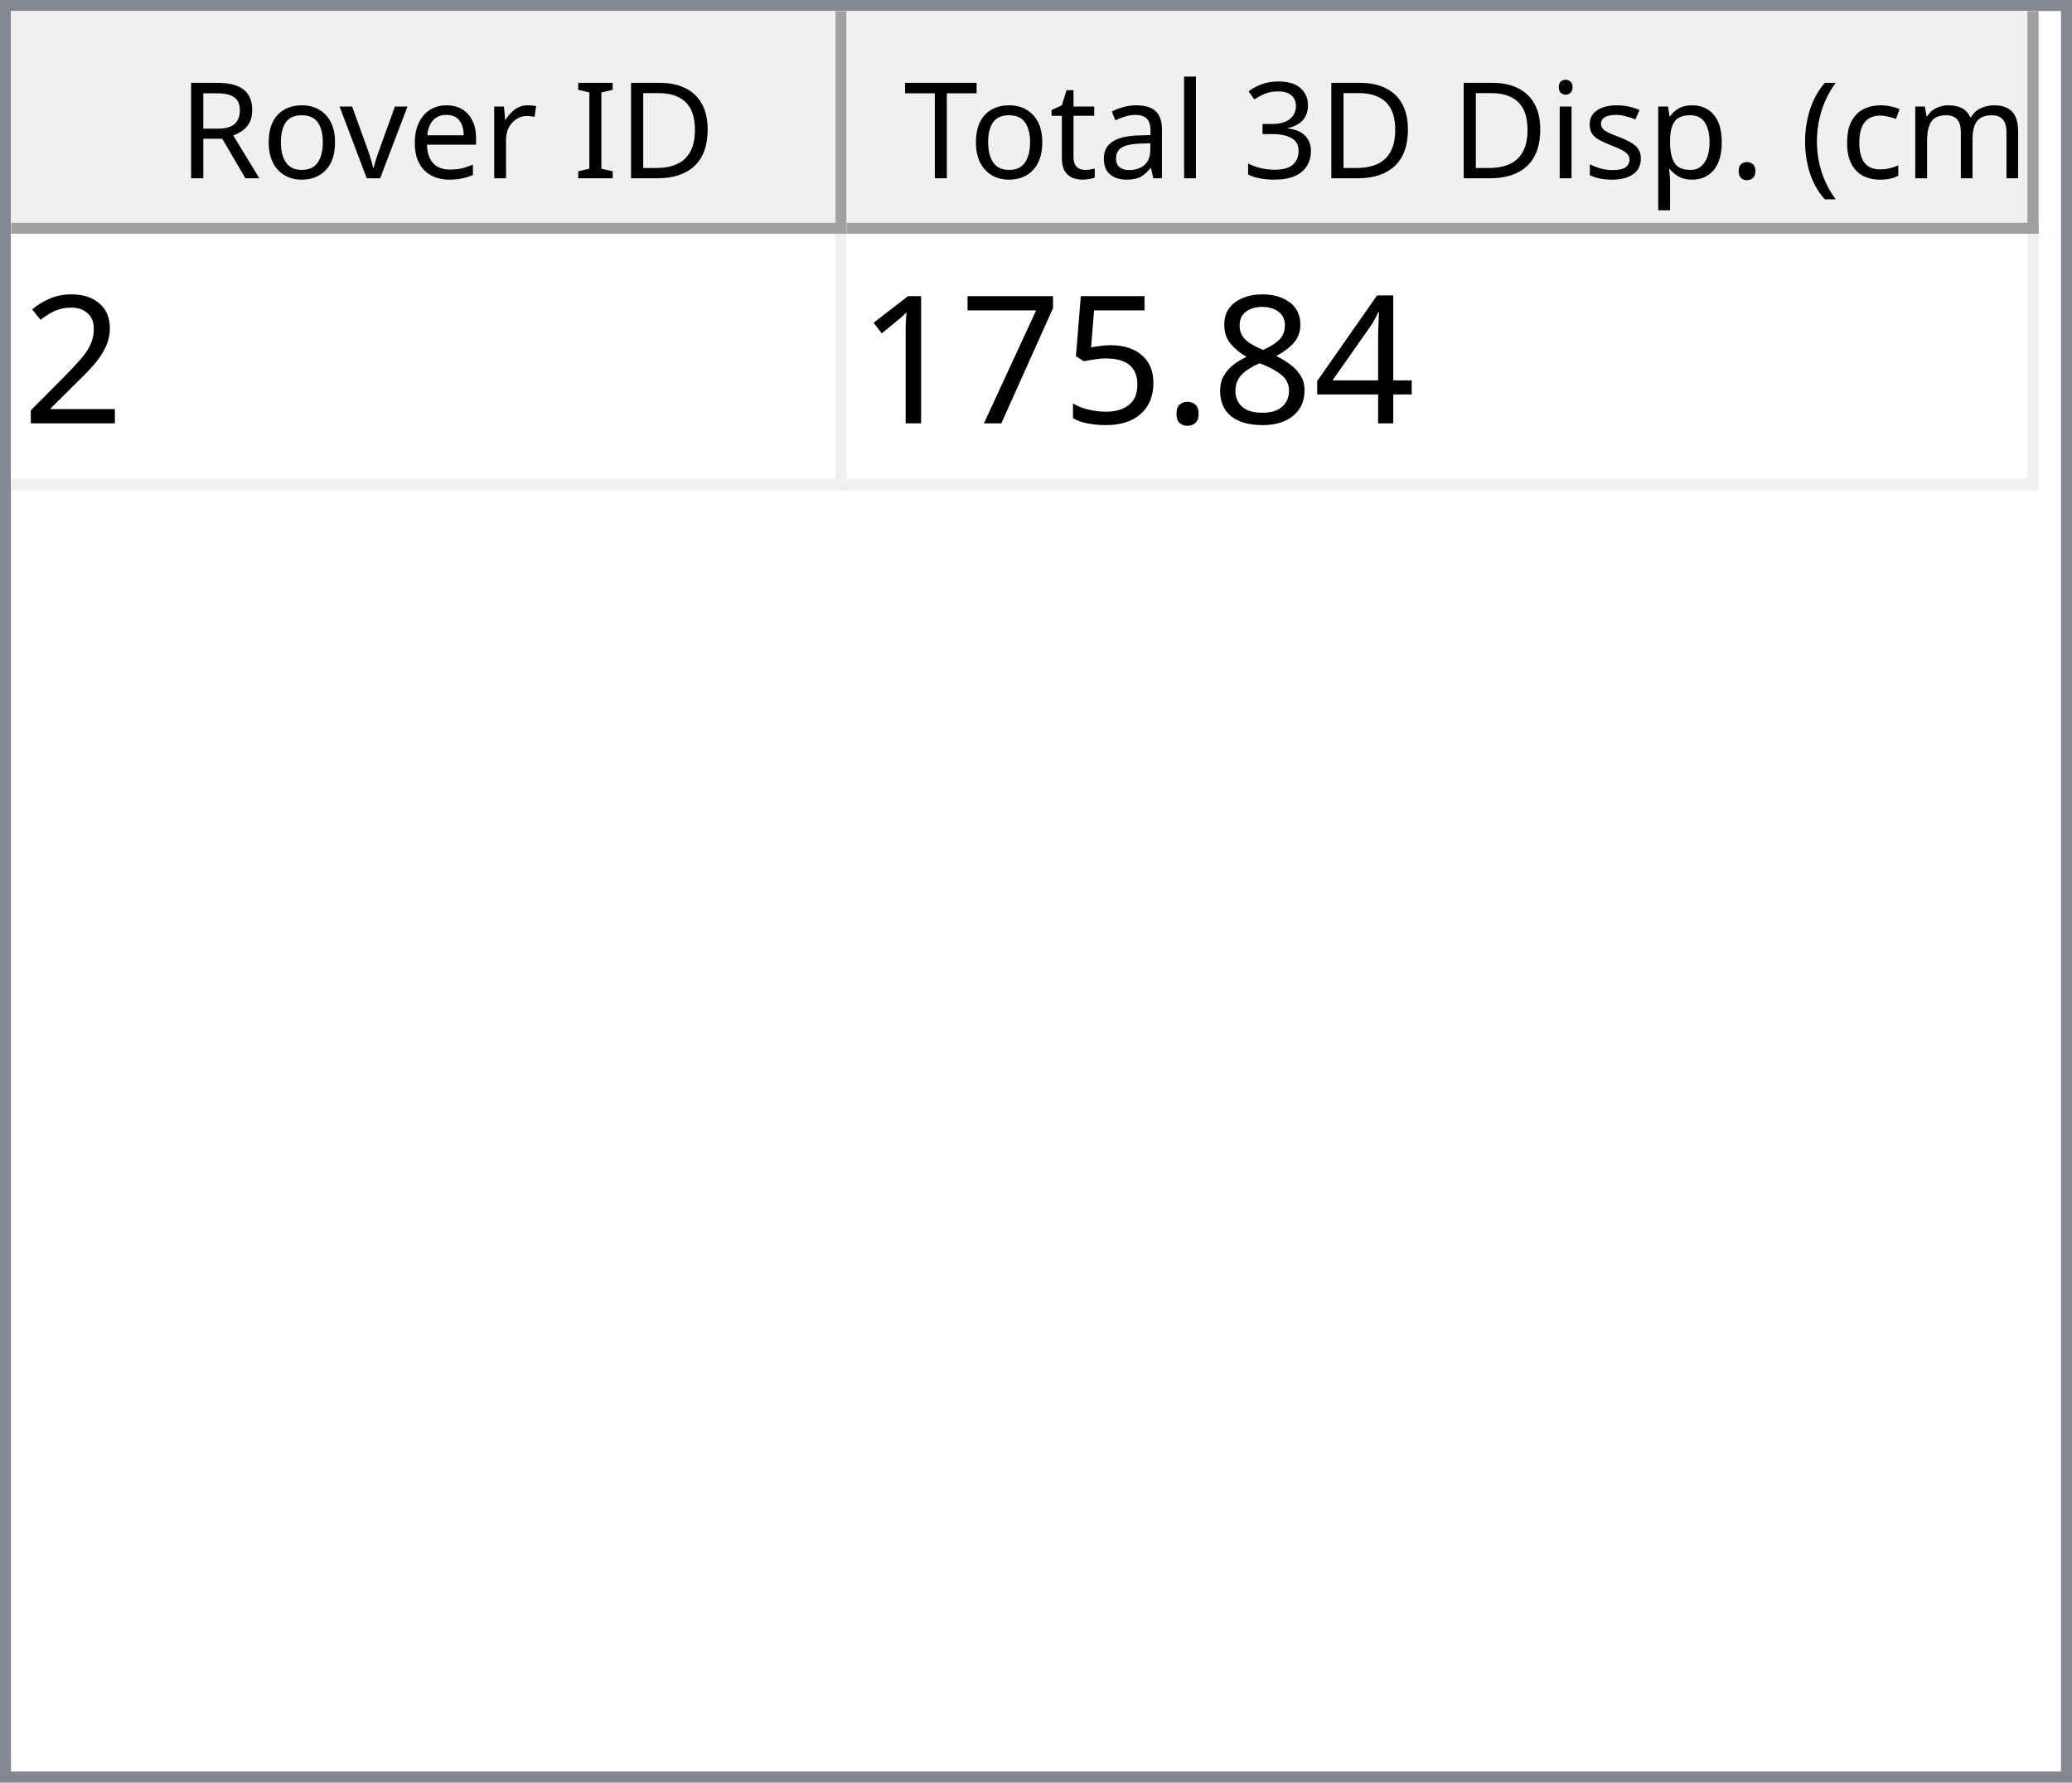
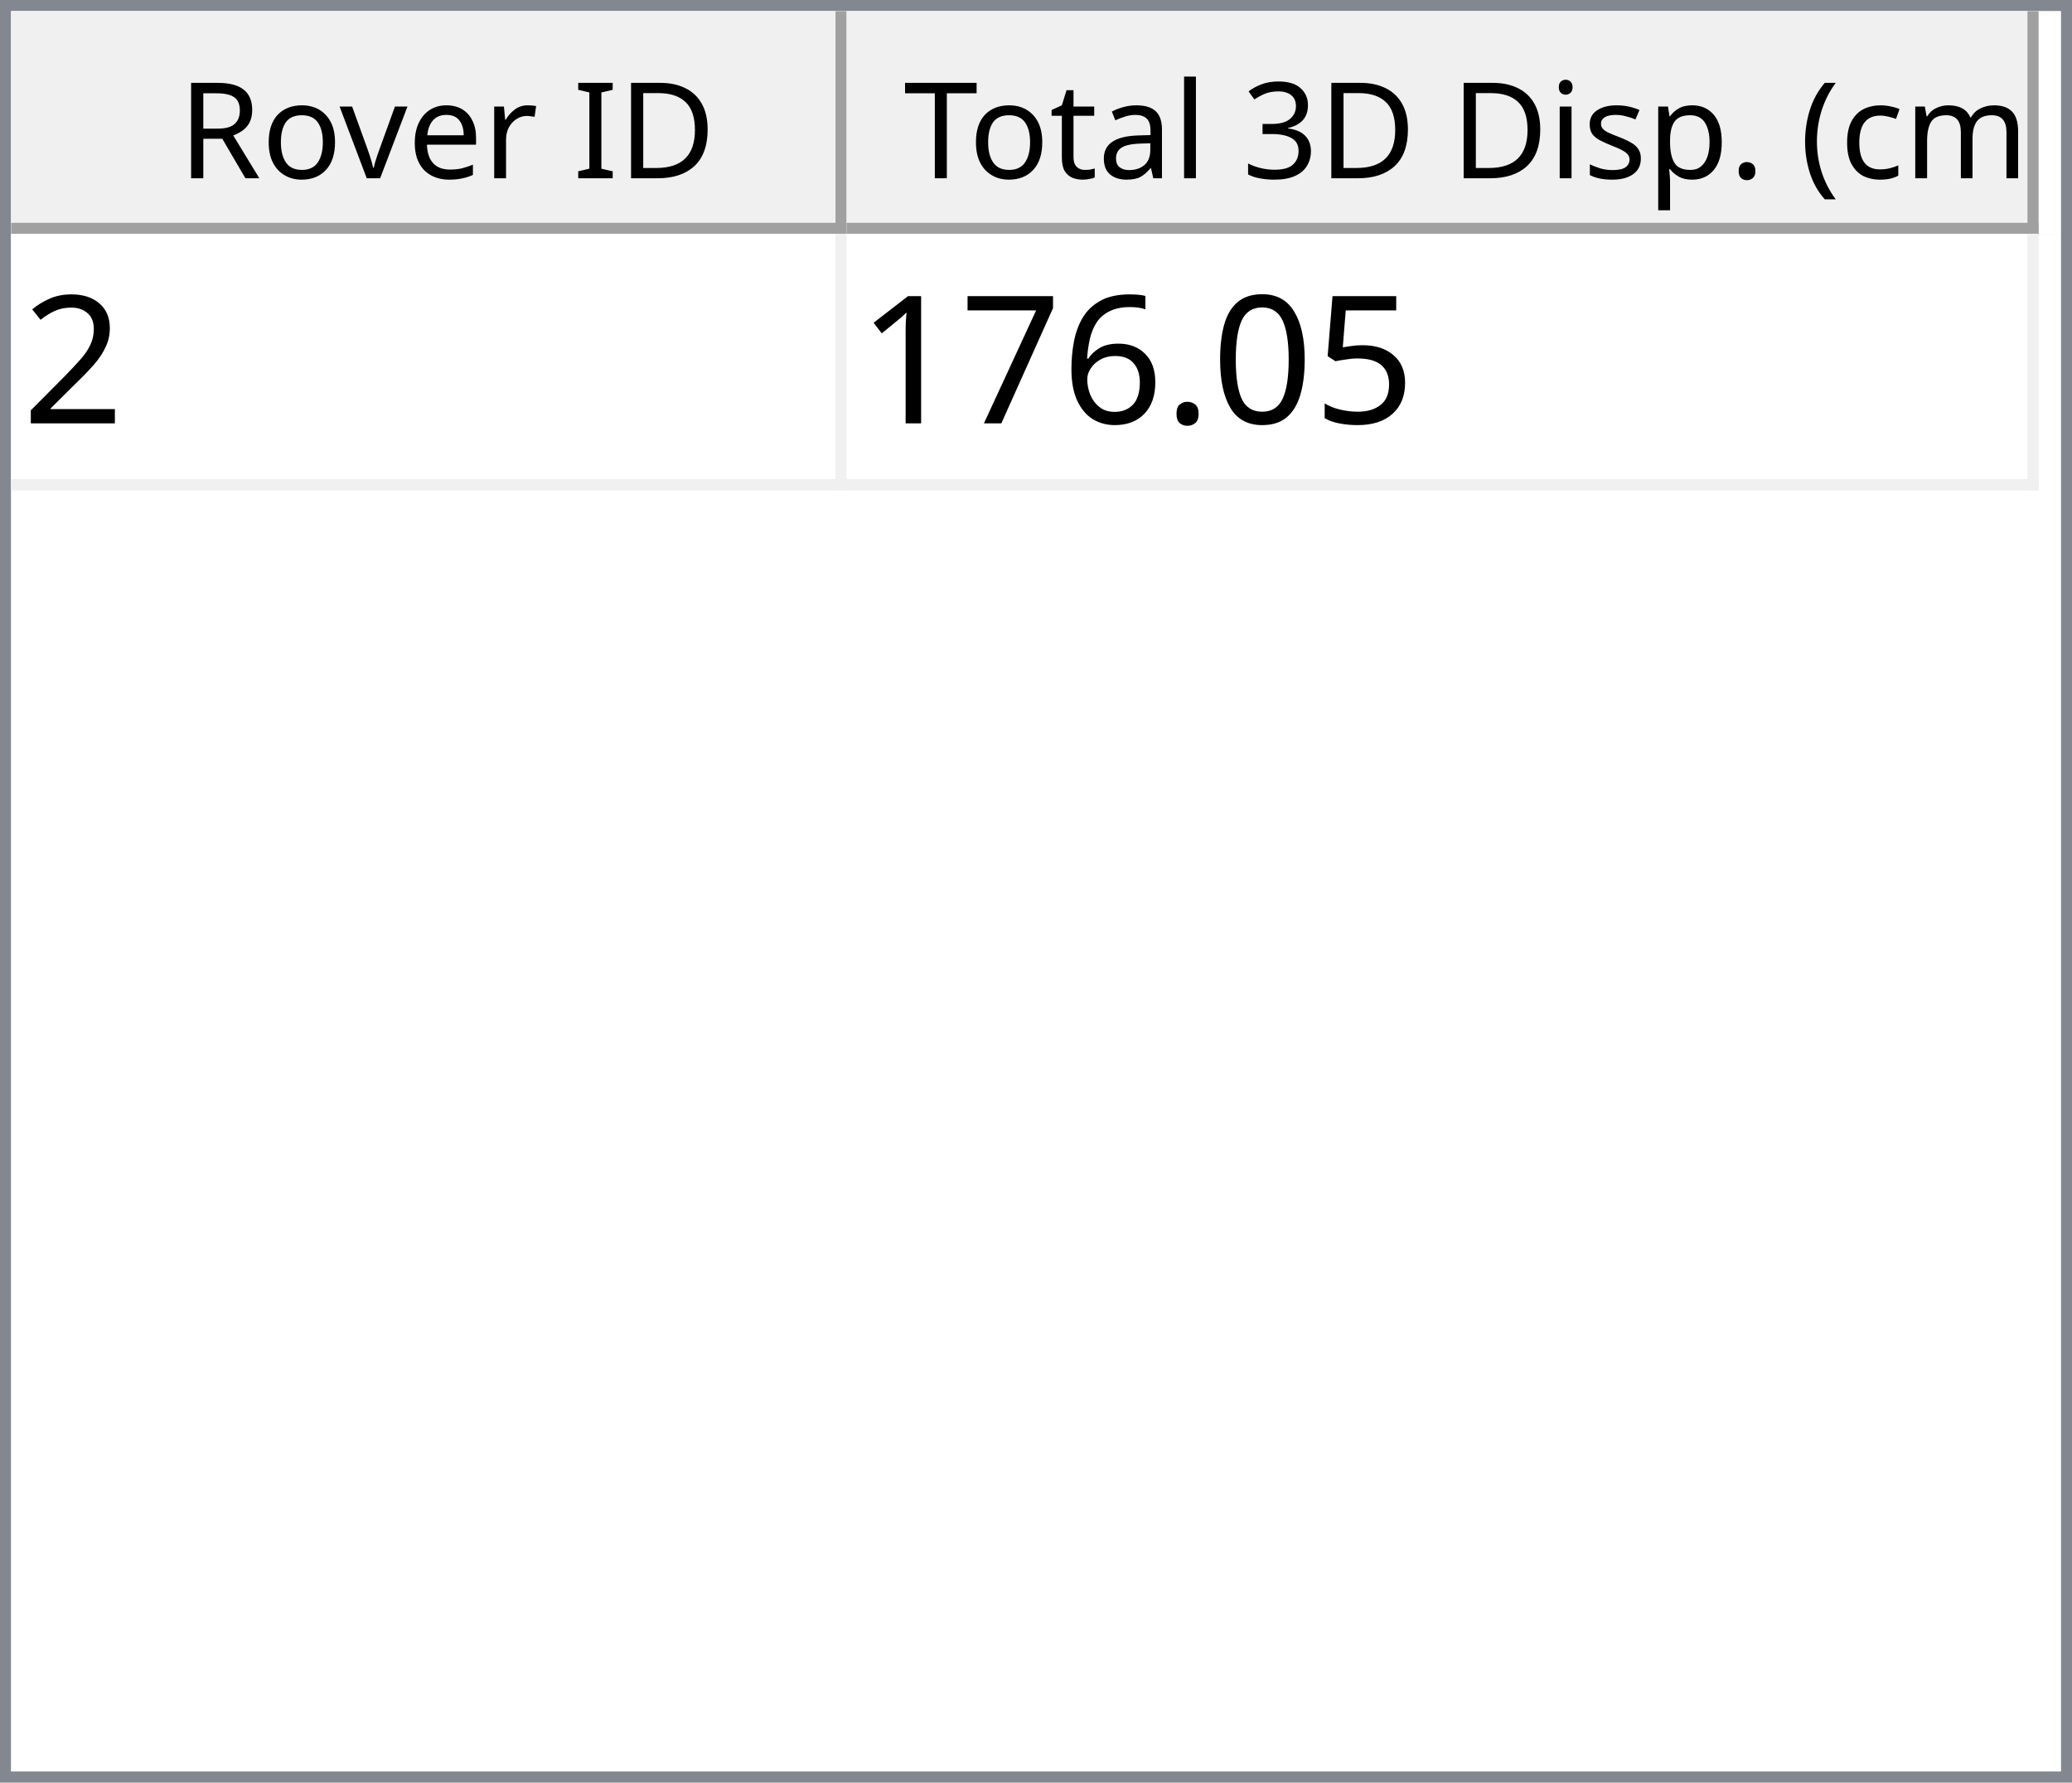
<svg xmlns="http://www.w3.org/2000/svg" style="fill-opacity:1; color-rendering:auto; color-interpolation:auto; text-rendering:auto; stroke:black; stroke-linecap:square; stroke-miterlimit:10; shape-rendering:auto; stroke-opacity:1; fill:black; stroke-dasharray:none; font-weight:normal; stroke-width:1; font-family:'Dialog'; font-style:normal; stroke-linejoin:miter; font-size:12px; stroke-dashoffset:0; image-rendering:auto;" width="186" height="160">
  <defs id="genericDefs" />
  <g>
    <defs id="defs1">
      <clipPath clipPathUnits="userSpaceOnUse" id="clipPath1">
        <path d="M0 0 L186 0 L186 160 L0 160 L0 0 Z" />
      </clipPath>
      <clipPath clipPathUnits="userSpaceOnUse" id="clipPath2">
        <path d="M0 0 L0 160 L186 160 L186 0 Z" />
      </clipPath>
      <clipPath clipPathUnits="userSpaceOnUse" id="clipPath3">
        <path d="M0 0 L0 20 L184 20 L184 0 Z" />
      </clipPath>
      <clipPath clipPathUnits="userSpaceOnUse" id="clipPath4">
        <path d="M0 0 L0 20 L75 20 L75 0 Z" />
      </clipPath>
      <clipPath clipPathUnits="userSpaceOnUse" id="clipPath5">
        <path d="M1 1 L1 19 L74 19 L74 1 Z" />
      </clipPath>
      <clipPath clipPathUnits="userSpaceOnUse" id="clipPath6">
        <path d="M0 0 L0 18 L73 18 L73 0 Z" />
      </clipPath>
      <clipPath clipPathUnits="userSpaceOnUse" id="clipPath7">
        <path d="M-0.5 -0.5 L-0.5 19.5 L74.5 19.5 L74.5 -0.5 Z" />
      </clipPath>
      <clipPath clipPathUnits="userSpaceOnUse" id="clipPath8">
        <path d="M0 0 L0 20 L107 20 L107 0 Z" />
      </clipPath>
      <clipPath clipPathUnits="userSpaceOnUse" id="clipPath9">
        <path d="M1 1 L1 19 L106 19 L106 1 Z" />
      </clipPath>
      <clipPath clipPathUnits="userSpaceOnUse" id="clipPath10">
        <path d="M0 0 L0 18 L105 18 L105 0 Z" />
      </clipPath>
      <clipPath clipPathUnits="userSpaceOnUse" id="clipPath11">
        <path d="M-0.5 -0.5 L-0.5 19.5 L106.5 19.5 L106.5 -0.5 Z" />
      </clipPath>
      <clipPath clipPathUnits="userSpaceOnUse" id="clipPath12">
        <path d="M0 0 L0 138 L184 138 L184 0 Z" />
      </clipPath>
      <clipPath clipPathUnits="userSpaceOnUse" id="clipPath13">
        <path d="M0 0 L0 23 L182 23 L182 0 Z" />
      </clipPath>
      <clipPath clipPathUnits="userSpaceOnUse" id="clipPath14">
        <path d="M-0.5 -0.5 L-0.5 22.5 L181.5 22.5 L181.5 -0.5 Z" />
      </clipPath>
      <clipPath clipPathUnits="userSpaceOnUse" id="clipPath15">
        <path d="M0 0 L0 22 L74 22 L74 0 Z" />
      </clipPath>
      <clipPath clipPathUnits="userSpaceOnUse" id="clipPath16">
        <path d="M0 0 L0 22 L106 22 L106 0 Z" />
      </clipPath>
      <font horiz-adv-x="64.551" id="font1">
        <font-face ascent="107.91" descent="25.098" units-per-em="100" style="font-style:normal; font-family:Segoe UI; font-weight:normal;" />
        <missing-glyph horiz-adv-x="64.551" d="M8.109 0 L8.109 68.266 L56.453 68.266 L56.453 0 L8.109 0 ZM15.328 7.234 L49.219 7.234 L49.219 61.031 L15.328 61.031 L15.328 7.234 Z" />
        <glyph unicode="D" horiz-adv-x="70.117" d="M9.188 0 L9.188 70.016 L28.516 70.016 Q65.531 70.016 65.531 35.891 Q65.531 19.672 55.25 9.836 Q44.969 0 27.734 0 L9.188 0 ZM17.391 62.594 L17.391 7.422 L27.828 7.422 Q41.609 7.422 49.273 14.797 Q56.938 22.172 56.938 35.688 Q56.938 62.594 28.328 62.594 L17.391 62.594 Z" />
        <glyph unicode="I" horiz-adv-x="26.611" d="M17.391 0 L9.188 0 L9.188 70.016 L17.391 70.016 L17.391 0 Z" />
        <glyph unicode=" " horiz-adv-x="27.393" d="" />
        <glyph unicode="r" horiz-adv-x="34.766" d="M34.188 41.891 Q32.078 43.5 28.125 43.5 Q23 43.5 19.555 38.672 Q16.109 33.844 16.109 25.484 L16.109 0 L8.109 0 L8.109 50 L16.109 50 L16.109 39.703 L16.312 39.703 Q18.016 44.969 21.531 47.922 Q25.047 50.875 29.391 50.875 Q32.516 50.875 34.188 50.203 L34.188 41.891 Z" />
        <glyph unicode="e" horiz-adv-x="52.295" d="M48.297 23 L12.984 23 Q13.188 14.656 17.484 10.109 Q21.781 5.562 29.297 5.562 Q37.75 5.562 44.828 11.141 L44.828 3.609 Q38.234 -1.172 27.391 -1.172 Q16.797 -1.172 10.742 5.641 Q4.688 12.453 4.688 24.812 Q4.688 36.469 11.305 43.82 Q17.922 51.172 27.734 51.172 Q37.547 51.172 42.922 44.828 Q48.297 38.484 48.297 27.203 L48.297 23 ZM40.094 29.781 Q40.047 36.719 36.75 40.578 Q33.453 44.438 27.594 44.438 Q21.922 44.438 17.969 40.383 Q14.016 36.328 13.094 29.781 L40.094 29.781 Z" />
        <glyph unicode="v" horiz-adv-x="47.9" d="M47.406 50 L27.484 0 L19.625 0 L0.688 50 L9.469 50 L22.172 13.672 Q23.578 9.672 23.922 6.688 L24.125 6.688 Q24.609 10.453 25.688 13.484 L38.969 50 L47.406 50 Z" />
        <glyph unicode="o" horiz-adv-x="58.594" d="M29 -1.172 Q17.922 -1.172 11.305 5.836 Q4.688 12.844 4.688 24.422 Q4.688 37.016 11.57 44.094 Q18.453 51.172 30.172 51.172 Q41.359 51.172 47.633 44.289 Q53.906 37.406 53.906 25.203 Q53.906 13.234 47.141 6.031 Q40.375 -1.172 29 -1.172 ZM29.594 44.438 Q21.875 44.438 17.383 39.188 Q12.891 33.938 12.891 24.703 Q12.891 15.828 17.43 10.695 Q21.969 5.562 29.594 5.562 Q37.359 5.562 41.531 10.594 Q45.703 15.625 45.703 24.906 Q45.703 34.281 41.531 39.359 Q37.359 44.438 29.594 44.438 Z" />
        <glyph unicode="R" horiz-adv-x="59.814" d="M59.375 0 L49.609 0 L37.891 19.625 Q36.281 22.359 34.766 24.289 Q33.25 26.219 31.664 27.438 Q30.078 28.656 28.25 29.219 Q26.422 29.781 24.125 29.781 L17.391 29.781 L17.391 0 L9.188 0 L9.188 70.016 L30.078 70.016 Q34.672 70.016 38.555 68.867 Q42.438 67.719 45.289 65.375 Q48.141 63.031 49.758 59.547 Q51.375 56.062 51.375 51.375 Q51.375 47.703 50.273 44.656 Q49.172 41.609 47.148 39.211 Q45.125 36.812 42.266 35.133 Q39.406 33.453 35.844 32.516 L35.844 32.328 Q37.594 31.547 38.891 30.547 Q40.188 29.547 41.359 28.18 Q42.531 26.812 43.68 25.078 Q44.828 23.344 46.234 21.047 L59.375 0 ZM17.391 62.594 L17.391 37.203 L28.516 37.203 Q31.594 37.203 34.203 38.133 Q36.812 39.062 38.719 40.797 Q40.625 42.531 41.703 45.047 Q42.781 47.562 42.781 50.688 Q42.781 56.297 39.141 59.445 Q35.5 62.594 28.609 62.594 L17.391 62.594 Z" />
        <glyph unicode=")" horiz-adv-x="30.176" d="M8.297 -15.922 L1.172 -15.922 Q16.406 2.344 16.406 26.812 Q16.406 51.469 1.078 70.016 L8.297 70.016 Q23.531 52.156 23.531 26.703 Q23.531 1.375 8.297 -15.922 Z" />
        <glyph unicode="m" horiz-adv-x="86.133" d="M79.109 0 L71.094 0 L71.094 28.719 Q71.094 37.016 68.531 40.727 Q65.969 44.438 59.906 44.438 Q54.781 44.438 51.195 39.75 Q47.609 35.062 47.609 28.516 L47.609 0 L39.594 0 L39.594 29.688 Q39.594 44.438 28.219 44.438 Q22.953 44.438 19.531 40.016 Q16.109 35.594 16.109 28.516 L16.109 0 L8.109 0 L8.109 50 L16.109 50 L16.109 42.094 L16.312 42.094 Q21.625 51.172 31.844 51.172 Q36.969 51.172 40.773 48.312 Q44.578 45.453 46 40.828 Q51.562 51.172 62.594 51.172 Q79.109 51.172 79.109 30.812 L79.109 0 Z" />
        <glyph unicode="c" horiz-adv-x="46.191" d="M42.188 2.297 Q36.422 -1.172 28.516 -1.172 Q17.828 -1.172 11.258 5.789 Q4.688 12.75 4.688 23.828 Q4.688 36.188 11.766 43.68 Q18.844 51.172 30.672 51.172 Q37.25 51.172 42.281 48.734 L42.281 40.531 Q36.719 44.438 30.375 44.438 Q22.703 44.438 17.797 38.945 Q12.891 33.453 12.891 24.516 Q12.891 15.719 17.508 10.641 Q22.125 5.562 29.891 5.562 Q36.422 5.562 42.188 9.906 L42.188 2.297 Z" />
        <glyph unicode="(" horiz-adv-x="30.176" d="M29.109 -15.922 L21.969 -15.922 Q6.844 1.375 6.844 26.703 Q6.844 52.156 21.969 70.016 L29.203 70.016 Q13.875 51.469 13.875 26.812 Q13.875 2.344 29.109 -15.922 Z" />
        <glyph unicode="." horiz-adv-x="21.68" d="M10.891 -1.078 Q8.641 -1.078 7.055 0.539 Q5.469 2.156 5.469 4.391 Q5.469 6.641 7.055 8.273 Q8.641 9.906 10.891 9.906 Q13.188 9.906 14.797 8.273 Q16.406 6.641 16.406 4.391 Q16.406 2.156 14.797 0.539 Q13.188 -1.078 10.891 -1.078 Z" />
        <glyph unicode="p" horiz-adv-x="58.789" d="M16.312 7.234 L16.109 7.234 L16.109 -23 L8.109 -23 L8.109 50 L16.109 50 L16.109 41.219 L16.312 41.219 Q22.219 51.172 33.594 51.172 Q43.266 51.172 48.688 44.461 Q54.109 37.75 54.109 26.469 Q54.109 13.922 48 6.375 Q41.891 -1.172 31.297 -1.172 Q21.578 -1.172 16.312 7.234 ZM16.109 27.391 L16.109 20.406 Q16.109 14.203 20.141 9.883 Q24.172 5.562 30.375 5.562 Q37.641 5.562 41.773 11.133 Q45.906 16.703 45.906 26.609 Q45.906 34.969 42.047 39.703 Q38.188 44.438 31.594 44.438 Q24.609 44.438 20.359 39.578 Q16.109 34.719 16.109 27.391 Z" />
        <glyph unicode="s" horiz-adv-x="42.432" d="M5.078 1.812 L5.078 10.406 Q11.625 5.562 19.484 5.562 Q30.031 5.562 30.031 12.594 Q30.031 14.594 29.125 15.992 Q28.219 17.391 26.68 18.461 Q25.141 19.531 23.07 20.383 Q21 21.234 18.609 22.172 Q15.281 23.484 12.766 24.828 Q10.25 26.172 8.57 27.859 Q6.891 29.547 6.031 31.695 Q5.172 33.844 5.172 36.719 Q5.172 40.234 6.789 42.945 Q8.406 45.656 11.086 47.484 Q13.766 49.312 17.211 50.242 Q20.656 51.172 24.312 51.172 Q30.812 51.172 35.938 48.922 L35.938 40.828 Q30.422 44.438 23.25 44.438 Q21 44.438 19.195 43.922 Q17.391 43.406 16.094 42.477 Q14.797 41.547 14.086 40.258 Q13.375 38.969 13.375 37.406 Q13.375 35.453 14.086 34.133 Q14.797 32.812 16.164 31.789 Q17.531 30.766 19.484 29.938 Q21.438 29.109 23.922 28.125 Q27.25 26.859 29.883 25.516 Q32.516 24.172 34.375 22.484 Q36.234 20.797 37.234 18.602 Q38.234 16.406 38.234 13.375 Q38.234 9.672 36.602 6.938 Q34.969 4.203 32.234 2.398 Q29.5 0.594 25.93 -0.289 Q22.359 -1.172 18.453 -1.172 Q10.75 -1.172 5.078 1.812 Z" />
        <glyph unicode="i" horiz-adv-x="24.219" d="M12.203 62.703 Q10.062 62.703 8.547 64.164 Q7.031 65.625 7.031 67.875 Q7.031 70.125 8.547 71.609 Q10.062 73.094 12.203 73.094 Q14.406 73.094 15.945 71.609 Q17.484 70.125 17.484 67.875 Q17.484 65.719 15.945 64.211 Q14.406 62.703 12.203 62.703 ZM16.109 0 L8.109 0 L8.109 50 L16.109 50 L16.109 0 Z" />
        <glyph unicode="3" horiz-adv-x="53.906" d="M46.531 19.828 Q46.531 15.094 44.75 11.211 Q42.969 7.328 39.719 4.57 Q36.469 1.812 31.93 0.297 Q27.391 -1.219 21.922 -1.219 Q11.922 -1.219 6 2.594 L6 11.188 Q13.094 5.609 22.219 5.609 Q25.875 5.609 28.828 6.539 Q31.781 7.469 33.906 9.227 Q36.031 10.984 37.18 13.477 Q38.328 15.969 38.328 19.094 Q38.328 32.812 18.797 32.812 L12.984 32.812 L12.984 39.594 L18.5 39.594 Q35.797 39.594 35.797 52.484 Q35.797 64.406 22.609 64.406 Q15.188 64.406 8.688 59.422 L8.688 67.188 Q15.375 71.188 24.609 71.188 Q29 71.188 32.57 69.969 Q36.141 68.75 38.68 66.555 Q41.219 64.359 42.609 61.281 Q44 58.203 44 54.5 Q44 40.672 30.031 36.719 L30.031 36.531 Q33.594 36.141 36.625 34.797 Q39.656 33.453 41.852 31.305 Q44.047 29.156 45.289 26.25 Q46.531 23.344 46.531 19.828 Z" />
        <glyph unicode="l" horiz-adv-x="24.219" d="M16.109 0 L8.109 0 L8.109 74.031 L16.109 74.031 L16.109 0 Z" />
        <glyph unicode="a" horiz-adv-x="50.879" d="M43.891 0 L35.891 0 L35.891 7.812 L35.688 7.812 Q30.469 -1.172 20.312 -1.172 Q12.844 -1.172 8.617 2.781 Q4.391 6.734 4.391 13.281 Q4.391 27.297 20.906 29.594 L35.891 31.688 Q35.891 44.438 25.594 44.438 Q16.547 44.438 9.281 38.281 L9.281 46.484 Q16.656 51.172 26.266 51.172 Q43.891 51.172 43.891 32.516 L43.891 0 ZM35.891 25.297 L23.828 23.641 Q18.266 22.859 15.43 20.875 Q12.594 18.891 12.594 13.875 Q12.594 10.203 15.211 7.883 Q17.828 5.562 22.172 5.562 Q28.125 5.562 32.008 9.742 Q35.891 13.922 35.891 20.312 L35.891 25.297 Z" />
        <glyph unicode="t" horiz-adv-x="33.887" d="M31.297 0.484 Q28.469 -1.078 23.828 -1.078 Q10.688 -1.078 10.688 13.578 L10.688 43.172 L2.094 43.172 L2.094 50 L10.688 50 L10.688 62.203 L18.703 64.797 L18.703 50 L31.297 50 L31.297 43.172 L18.703 43.172 L18.703 14.984 Q18.703 9.969 20.414 7.82 Q22.125 5.672 26.078 5.672 Q29.109 5.672 31.297 7.328 L31.297 0.484 Z" />
        <glyph unicode="T" horiz-adv-x="52.393" d="M50.594 62.594 L30.375 62.594 L30.375 0 L22.172 0 L22.172 62.594 L2 62.594 L2 70.016 L50.594 70.016 L50.594 62.594 Z" />
      </font>
      <font horiz-adv-x="75.0" id="font2">
        <font-face ascent="100.537" descent="21.973" units-per-em="100" style="font-style:normal; font-family:sans-serif; font-weight:normal;" />
        <missing-glyph horiz-adv-x="75.0" d="M12.5 0 L12.5 62.5 L62.5 62.5 L62.5 0 L12.5 0 ZM14.062 1.562 L60.938 1.562 L60.938 60.938 L14.062 60.938 L14.062 1.562 Z" />
        <glyph unicode="2" horiz-adv-x="55.615" d="M50.344 8.453 L50.344 0 L3.031 0 Q2.938 3.172 4.047 6.109 Q5.859 10.938 9.836 15.625 Q13.812 20.312 21.344 26.469 Q33.016 36.031 37.117 41.625 Q41.219 47.219 41.219 52.203 Q41.219 57.422 37.477 61.008 Q33.734 64.594 27.734 64.594 Q21.391 64.594 17.578 60.789 Q13.766 56.984 13.719 50.25 L4.688 51.172 Q5.609 61.281 11.664 66.578 Q17.719 71.875 27.938 71.875 Q38.234 71.875 44.242 66.164 Q50.25 60.453 50.25 52 Q50.25 47.703 48.492 43.555 Q46.734 39.406 42.656 34.812 Q38.578 30.219 29.109 22.219 Q21.188 15.578 18.945 13.211 Q16.703 10.844 15.234 8.453 L50.344 8.453 Z" />
-         <glyph unicode="4" horiz-adv-x="55.615" d="M32.328 0 L32.328 17.141 L1.266 17.141 L1.266 25.203 L33.938 71.578 L41.109 71.578 L41.109 25.203 L50.781 25.203 L50.781 17.141 L41.109 17.141 L41.109 0 L32.328 0 ZM32.328 25.203 L32.328 57.469 L9.906 25.203 L32.328 25.203 Z" />
-         <glyph unicode="8" horiz-adv-x="55.615" d="M17.672 38.812 Q12.203 40.828 9.57 44.539 Q6.938 48.25 6.938 53.422 Q6.938 61.234 12.555 66.555 Q18.172 71.875 27.484 71.875 Q36.859 71.875 42.578 66.43 Q48.297 60.984 48.297 53.172 Q48.297 48.188 45.68 44.508 Q43.062 40.828 37.75 38.812 Q44.344 36.672 47.781 31.883 Q51.219 27.094 51.219 20.453 Q51.219 11.281 44.727 5.031 Q38.234 -1.219 27.641 -1.219 Q17.047 -1.219 10.547 5.055 Q4.047 11.328 4.047 20.703 Q4.047 27.688 7.594 32.398 Q11.141 37.109 17.672 38.812 ZM15.922 53.719 Q15.922 48.641 19.195 45.414 Q22.469 42.188 27.688 42.188 Q32.766 42.188 36.016 45.383 Q39.266 48.578 39.266 53.219 Q39.266 58.062 35.914 61.359 Q32.562 64.656 27.594 64.656 Q22.562 64.656 19.242 61.43 Q15.922 58.203 15.922 53.719 ZM13.094 20.656 Q13.094 16.891 14.875 13.375 Q16.656 9.859 20.172 7.93 Q23.688 6 27.734 6 Q34.031 6 38.133 10.055 Q42.234 14.109 42.234 20.359 Q42.234 26.703 38.016 30.859 Q33.797 35.016 27.438 35.016 Q21.234 35.016 17.164 30.914 Q13.094 26.812 13.094 20.656 Z" />
+         <glyph unicode="5" horiz-adv-x="55.615" d="M4.156 18.75 L13.375 19.531 Q14.406 12.797 18.141 9.398 Q21.875 6 27.156 6 Q33.5 6 37.891 10.789 Q42.281 15.578 42.281 23.484 Q42.281 31 38.062 35.352 Q33.844 39.703 27 39.703 Q22.75 39.703 19.336 37.773 Q15.922 35.844 13.969 32.766 L5.719 33.844 L12.641 70.609 L48.25 70.609 L48.25 62.203 L19.672 62.203 L15.828 42.969 Q22.266 47.469 29.344 47.469 Q38.719 47.469 45.164 40.969 Q51.609 34.469 51.609 24.266 Q51.609 14.547 45.953 7.469 Q39.062 -1.219 27.156 -1.219 Q17.391 -1.219 11.211 4.25 Q5.031 9.719 4.156 18.75 Z" />
+         <glyph unicode="0" horiz-adv-x="55.615" d="M4.156 35.297 Q4.156 48 6.766 55.742 Q9.375 63.484 14.523 67.68 Q19.672 71.875 27.484 71.875 Q33.25 71.875 37.594 69.555 Q41.938 67.234 44.773 62.867 Q47.609 58.5 49.219 52.227 Q50.828 45.953 50.828 35.297 Q50.828 22.703 48.242 14.969 Q45.656 7.234 40.508 3.008 Q35.359 -1.219 27.484 -1.219 Q17.141 -1.219 11.234 6.203 Q4.156 15.141 4.156 35.297 ZM13.188 35.297 Q13.188 17.672 17.312 11.836 Q21.438 6 27.484 6 Q33.547 6 37.672 11.859 Q41.797 17.719 41.797 35.297 Q41.797 52.984 37.672 58.789 Q33.547 64.594 27.391 64.594 Q21.344 64.594 17.719 59.469 Q13.188 52.938 13.188 35.297 Z" />
        <glyph unicode="." horiz-adv-x="27.783" d="M9.078 0 L9.078 10.016 L19.094 10.016 L19.094 0 L9.078 0 Z" />
-         <glyph unicode="5" horiz-adv-x="55.615" d="M4.156 18.75 L13.375 19.531 Q14.406 12.797 18.141 9.398 Q21.875 6 27.156 6 Q33.5 6 37.891 10.789 Q42.281 15.578 42.281 23.484 Q42.281 31 38.062 35.352 Q33.844 39.703 27 39.703 Q22.75 39.703 19.336 37.773 Q15.922 35.844 13.969 32.766 L5.719 33.844 L12.641 70.609 L48.25 70.609 L48.25 62.203 L19.672 62.203 L15.828 42.969 Q22.266 47.469 29.344 47.469 Q38.719 47.469 45.164 40.969 Q51.609 34.469 51.609 24.266 Q51.609 14.547 45.953 7.469 Q39.062 -1.219 27.156 -1.219 Q17.391 -1.219 11.211 4.25 Q5.031 9.719 4.156 18.75 Z" />
+         <glyph unicode="6" horiz-adv-x="55.615" d="M49.75 54.047 L41.016 53.375 Q39.844 58.547 37.703 60.891 Q34.125 64.656 28.906 64.656 Q24.703 64.656 21.531 62.312 Q17.391 59.281 14.992 53.469 Q12.594 47.656 12.5 36.922 Q15.672 41.75 20.266 44.094 Q24.859 46.438 29.891 46.438 Q38.672 46.438 44.852 39.969 Q51.031 33.5 51.031 23.25 Q51.031 16.5 48.125 10.719 Q45.219 4.938 40.141 1.859 Q35.062 -1.219 28.609 -1.219 Q17.625 -1.219 10.695 6.859 Q3.766 14.938 3.766 33.5 Q3.766 54.25 11.422 63.672 Q18.109 71.875 29.438 71.875 Q37.891 71.875 43.289 67.141 Q48.688 62.406 49.75 54.047 ZM13.875 23.188 Q13.875 18.656 15.797 14.508 Q17.719 10.359 21.188 8.18 Q24.656 6 28.469 6 Q34.031 6 38.039 10.492 Q42.047 14.984 42.047 22.703 Q42.047 30.125 38.086 34.398 Q34.125 38.672 28.125 38.672 Q22.172 38.672 18.023 34.398 Q13.875 30.125 13.875 23.188 Z" />
        <glyph unicode="7" horiz-adv-x="55.615" d="M4.734 62.203 L4.734 70.656 L51.078 70.656 L51.078 63.812 Q44.234 56.547 37.523 44.484 Q30.812 32.422 27.156 19.672 Q24.516 10.688 23.781 0 L14.75 0 Q14.891 8.453 18.062 20.414 Q21.234 32.375 27.172 43.484 Q33.109 54.594 39.797 62.203 L4.734 62.203 Z" />
        <glyph unicode="1" horiz-adv-x="55.615" d="M37.25 0 L28.469 0 L28.469 56 Q25.297 52.984 20.141 49.953 Q14.984 46.922 10.891 45.406 L10.891 53.906 Q18.266 57.375 23.781 62.305 Q29.297 67.234 31.594 71.875 L37.25 71.875 L37.25 0 Z" />
      </font>
    </defs>
    <g style="fill:white; stroke:white;">
      <rect x="0" y="0" width="186" style="clip-path:url(#clipPath1); stroke:none;" height="160" />
    </g>
    <g style="fill:white; text-rendering:optimizeSpeed; color-rendering:optimizeSpeed; image-rendering:optimizeSpeed; shape-rendering:crispEdges; stroke:white; color-interpolation:sRGB;">
      <rect x="0" width="186" height="160" y="0" style="stroke:none;" />
      <path style="stroke:none;" d="M0 160 L186 160 L186 0 L0 0 Z" />
    </g>
    <g style="fill:rgb(240,240,240); font-family:'Segoe UI'; stroke:rgb(240,240,240);">
      <rect x="0" y="0" width="186" style="clip-path:url(#clipPath2); stroke:none;" height="160" />
    </g>
    <g style="fill:rgb(130,135,144); font-family:'Segoe UI'; stroke:rgb(130,135,144);">
      <path d="M0 0 L186 0 L186 160 L0 160 L0 0 ZM1 1 L185 1 L185 159 L1 159 L1 1 Z" style="fill-rule:evenodd; clip-path:url(#clipPath2); stroke:none;" />
    </g>
    <g style="fill:white; font-family:'Segoe UI'; stroke:white;" transform="translate(1,1)">
      <rect x="0" y="0" width="184" style="clip-path:url(#clipPath3); stroke:none;" height="20" />
    </g>
    <g style="fill:rgb(240,240,240); font-family:'Segoe UI'; stroke:rgb(240,240,240);" transform="translate(1,1)">
      <rect x="0" y="0" width="75" style="clip-path:url(#clipPath4); stroke:none;" height="20" />
    </g>
    <g style="font-family:'Segoe UI';" transform="translate(2,2)">
      <text x="14" xml:space="preserve" y="14" style="clip-path:url(#clipPath6); stroke:none;">Rover ID</text>
    </g>
    <g style="fill:rgb(160,160,160); font-family:'Segoe UI'; stroke:rgb(160,160,160); stroke-linejoin:bevel;" transform="translate(1.5,1.5)">
      <line x1="74" x2="74" y1="0" style="fill:none; clip-path:url(#clipPath7);" y2="19" />
    </g>
    <g style="fill:rgb(160,160,160); font-family:'Segoe UI'; stroke:rgb(160,160,160); stroke-linejoin:bevel;" transform="matrix(1,0,0,1,1,1) translate(0.5,0.5)">
      <line x1="0" x2="74" y1="19" style="fill:none; clip-path:url(#clipPath7);" y2="19" />
    </g>
    <g style="fill:rgb(240,240,240); font-family:'Segoe UI'; stroke:rgb(240,240,240);" transform="translate(76,1)">
      <rect x="0" y="0" width="107" style="clip-path:url(#clipPath8); stroke:none;" height="20" />
    </g>
    <g style="font-family:'Segoe UI';" transform="translate(77,2)">
      <text x="1" xml:space="preserve" y="14" style="clip-path:url(#clipPath10); stroke:none;"> Total 3D Disp. (cm)</text>
    </g>
    <g style="fill:rgb(160,160,160); font-family:'Segoe UI'; stroke:rgb(160,160,160); stroke-linejoin:bevel;" transform="translate(76.5,1.5)">
      <line x1="106" x2="106" y1="0" style="fill:none; clip-path:url(#clipPath11);" y2="19" />
    </g>
    <g style="fill:rgb(160,160,160); font-family:'Segoe UI'; stroke:rgb(160,160,160); stroke-linejoin:bevel;" transform="matrix(1,0,0,1,76,1) translate(0.5,0.5)">
      <line x1="0" x2="106" y1="19" style="fill:none; clip-path:url(#clipPath11);" y2="19" />
    </g>
    <g style="fill:white; font-family:'Segoe UI'; stroke:white;" transform="translate(1,21)">
      <rect x="0" y="0" width="184" style="clip-path:url(#clipPath12); stroke:none;" height="138" />
    </g>
    <g style="fill:rgb(240,240,240); font-size:16px; font-family:sans-serif; stroke:rgb(240,240,240);" transform="translate(1,21)">
      <rect x="0" y="0" width="182" style="clip-path:url(#clipPath13); stroke:none;" height="23" />
      <line transform="translate(0.5,0.5)" x1="0" x2="181" y1="22" style="clip-path:url(#clipPath14); fill:none; stroke-linejoin:bevel;" y2="22" />
    </g>
    <g transform="matrix(1,0,0,1,1,21) translate(0.5,0.5)" style="fill:rgb(240,240,240); font-size:16px; font-family:sans-serif; stroke:rgb(240,240,240); stroke-linejoin:bevel;">
      <line x1="74" x2="74" y1="0" style="fill:none; clip-path:url(#clipPath14);" y2="22" />
    </g>
    <g transform="matrix(1,0,0,1,1,21) translate(0.5,0.5)" style="fill:rgb(240,240,240); font-size:16px; font-family:sans-serif; stroke:rgb(240,240,240); stroke-linejoin:bevel;">
      <line x1="181" x2="181" y1="0" style="fill:none; clip-path:url(#clipPath14);" y2="22" />
    </g>
    <g style="fill:white; font-size:16px; font-family:sans-serif; stroke:white;" transform="matrix(1,0,0,1,1,21)">
      <rect x="0" y="0" width="74" style="clip-path:url(#clipPath15); stroke:none;" height="22" />
      <text x="1" y="17" style="fill:black; clip-path:url(#clipPath15); stroke:none;" xml:space="preserve">2</text>
    </g>
    <g style="fill:white; font-size:16px; font-family:sans-serif; stroke:white;" transform="matrix(1,0,0,1,1,21) translate(75,0)">
      <rect x="0" y="0" width="106" style="clip-path:url(#clipPath16); stroke:none;" height="22" />
-       <text x="1" y="17" style="fill:black; clip-path:url(#clipPath16); stroke:none;" xml:space="preserve">175.84</text>
+       <text x="1" y="17" style="fill:black; clip-path:url(#clipPath16); stroke:none;" xml:space="preserve">176.05</text>
    </g>
  </g>
</svg>
